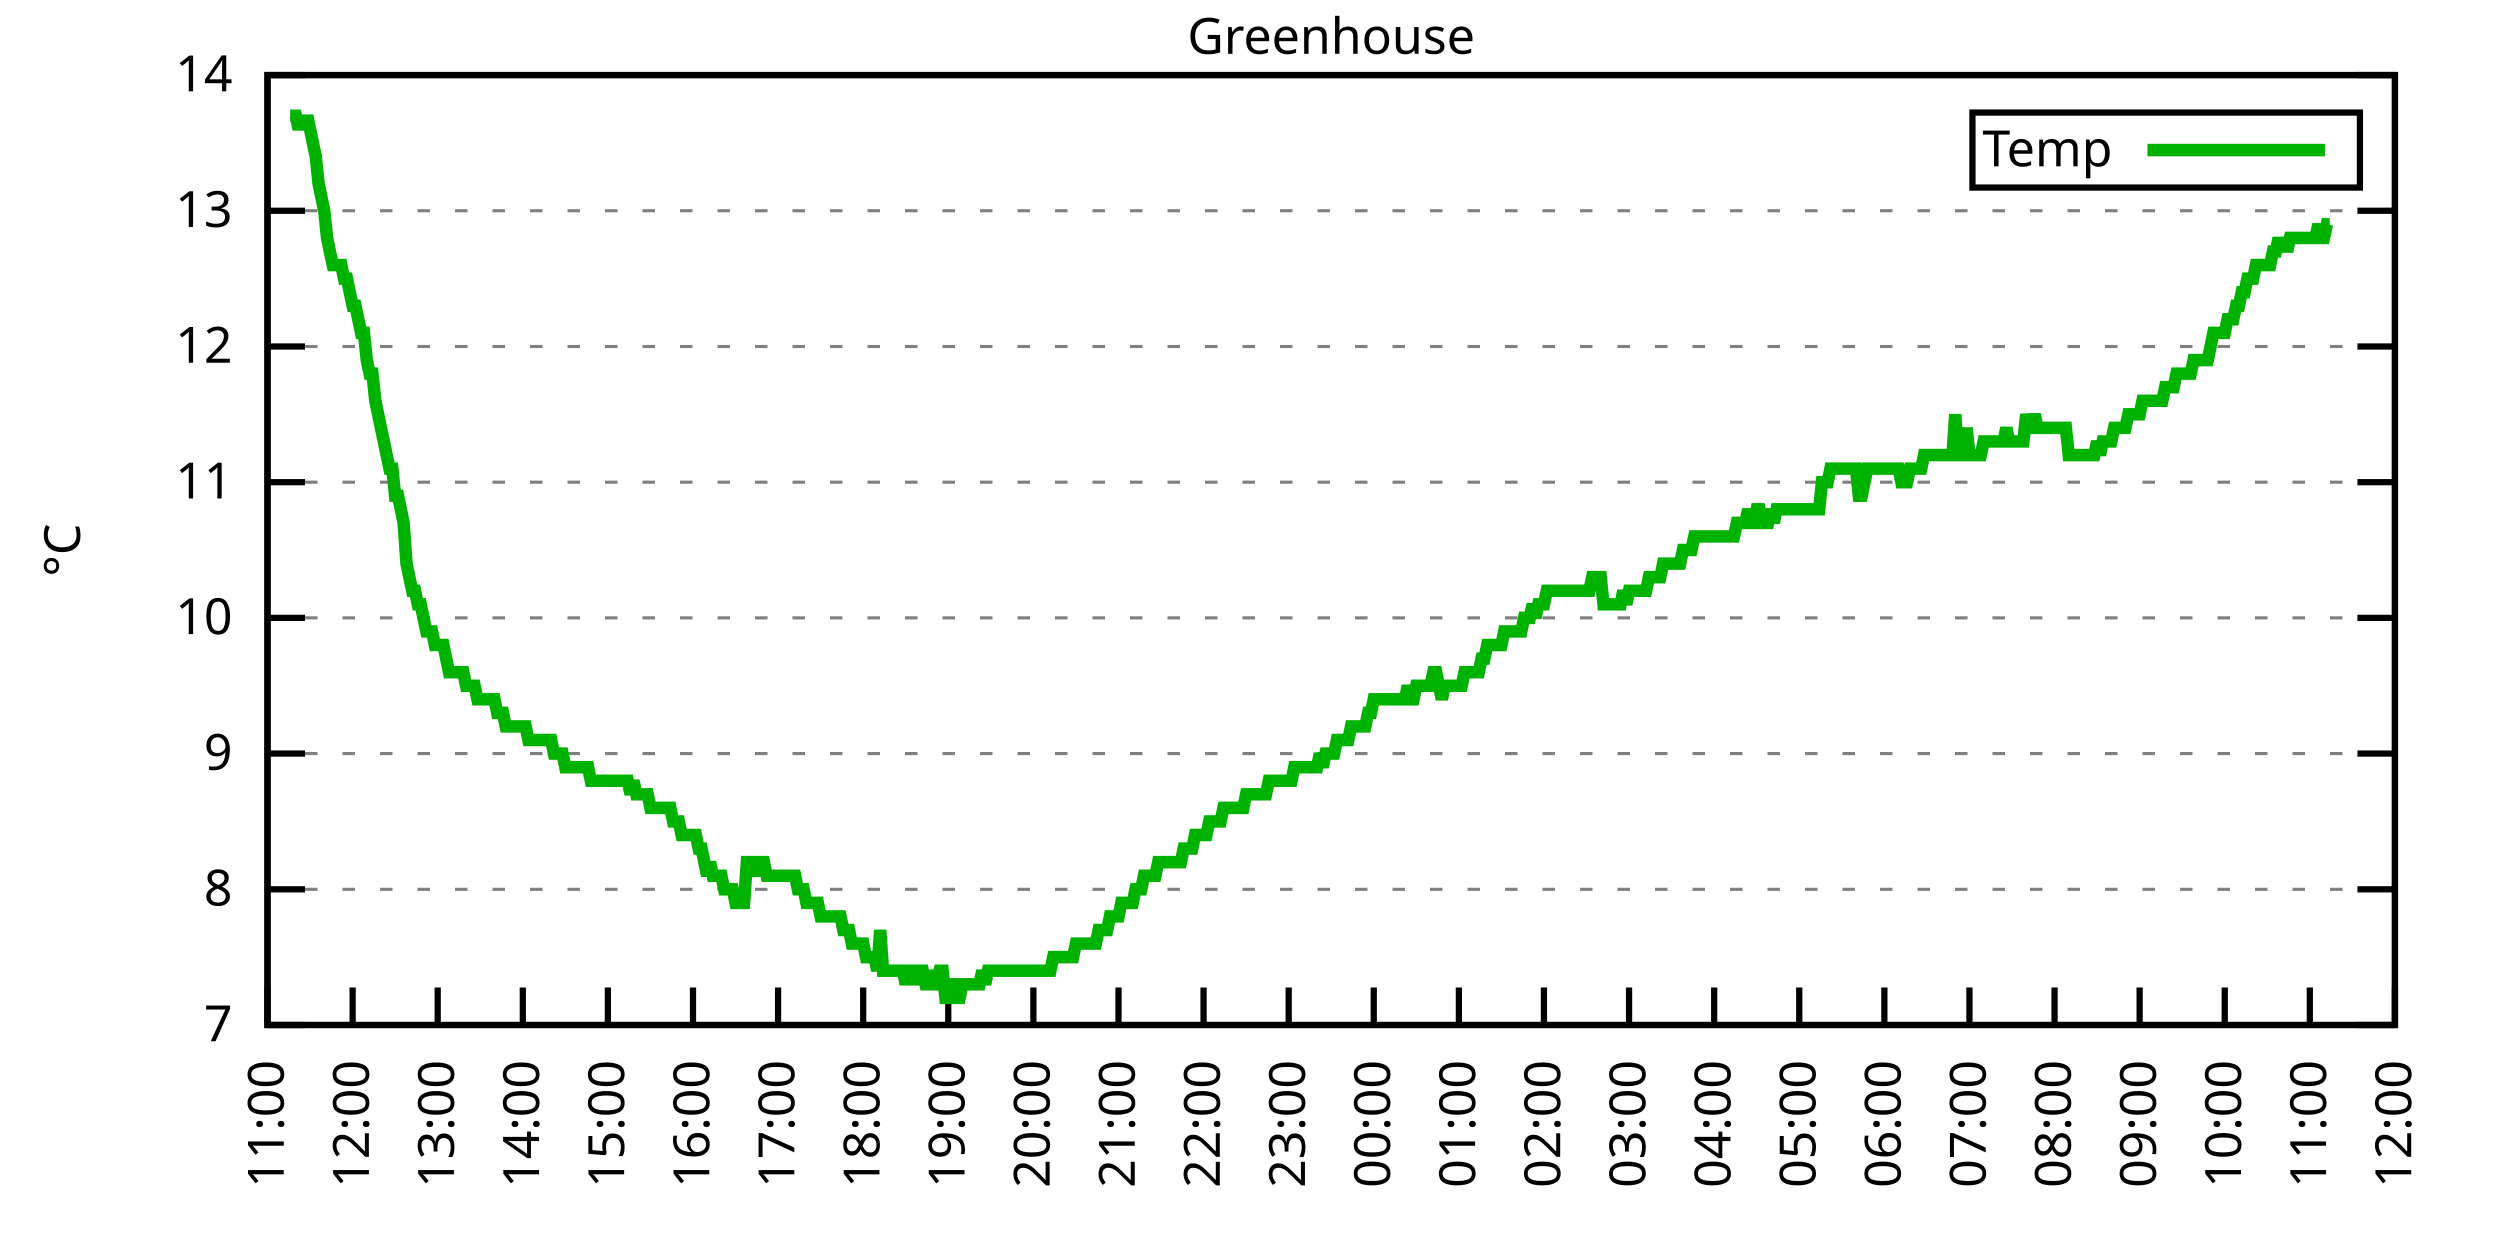
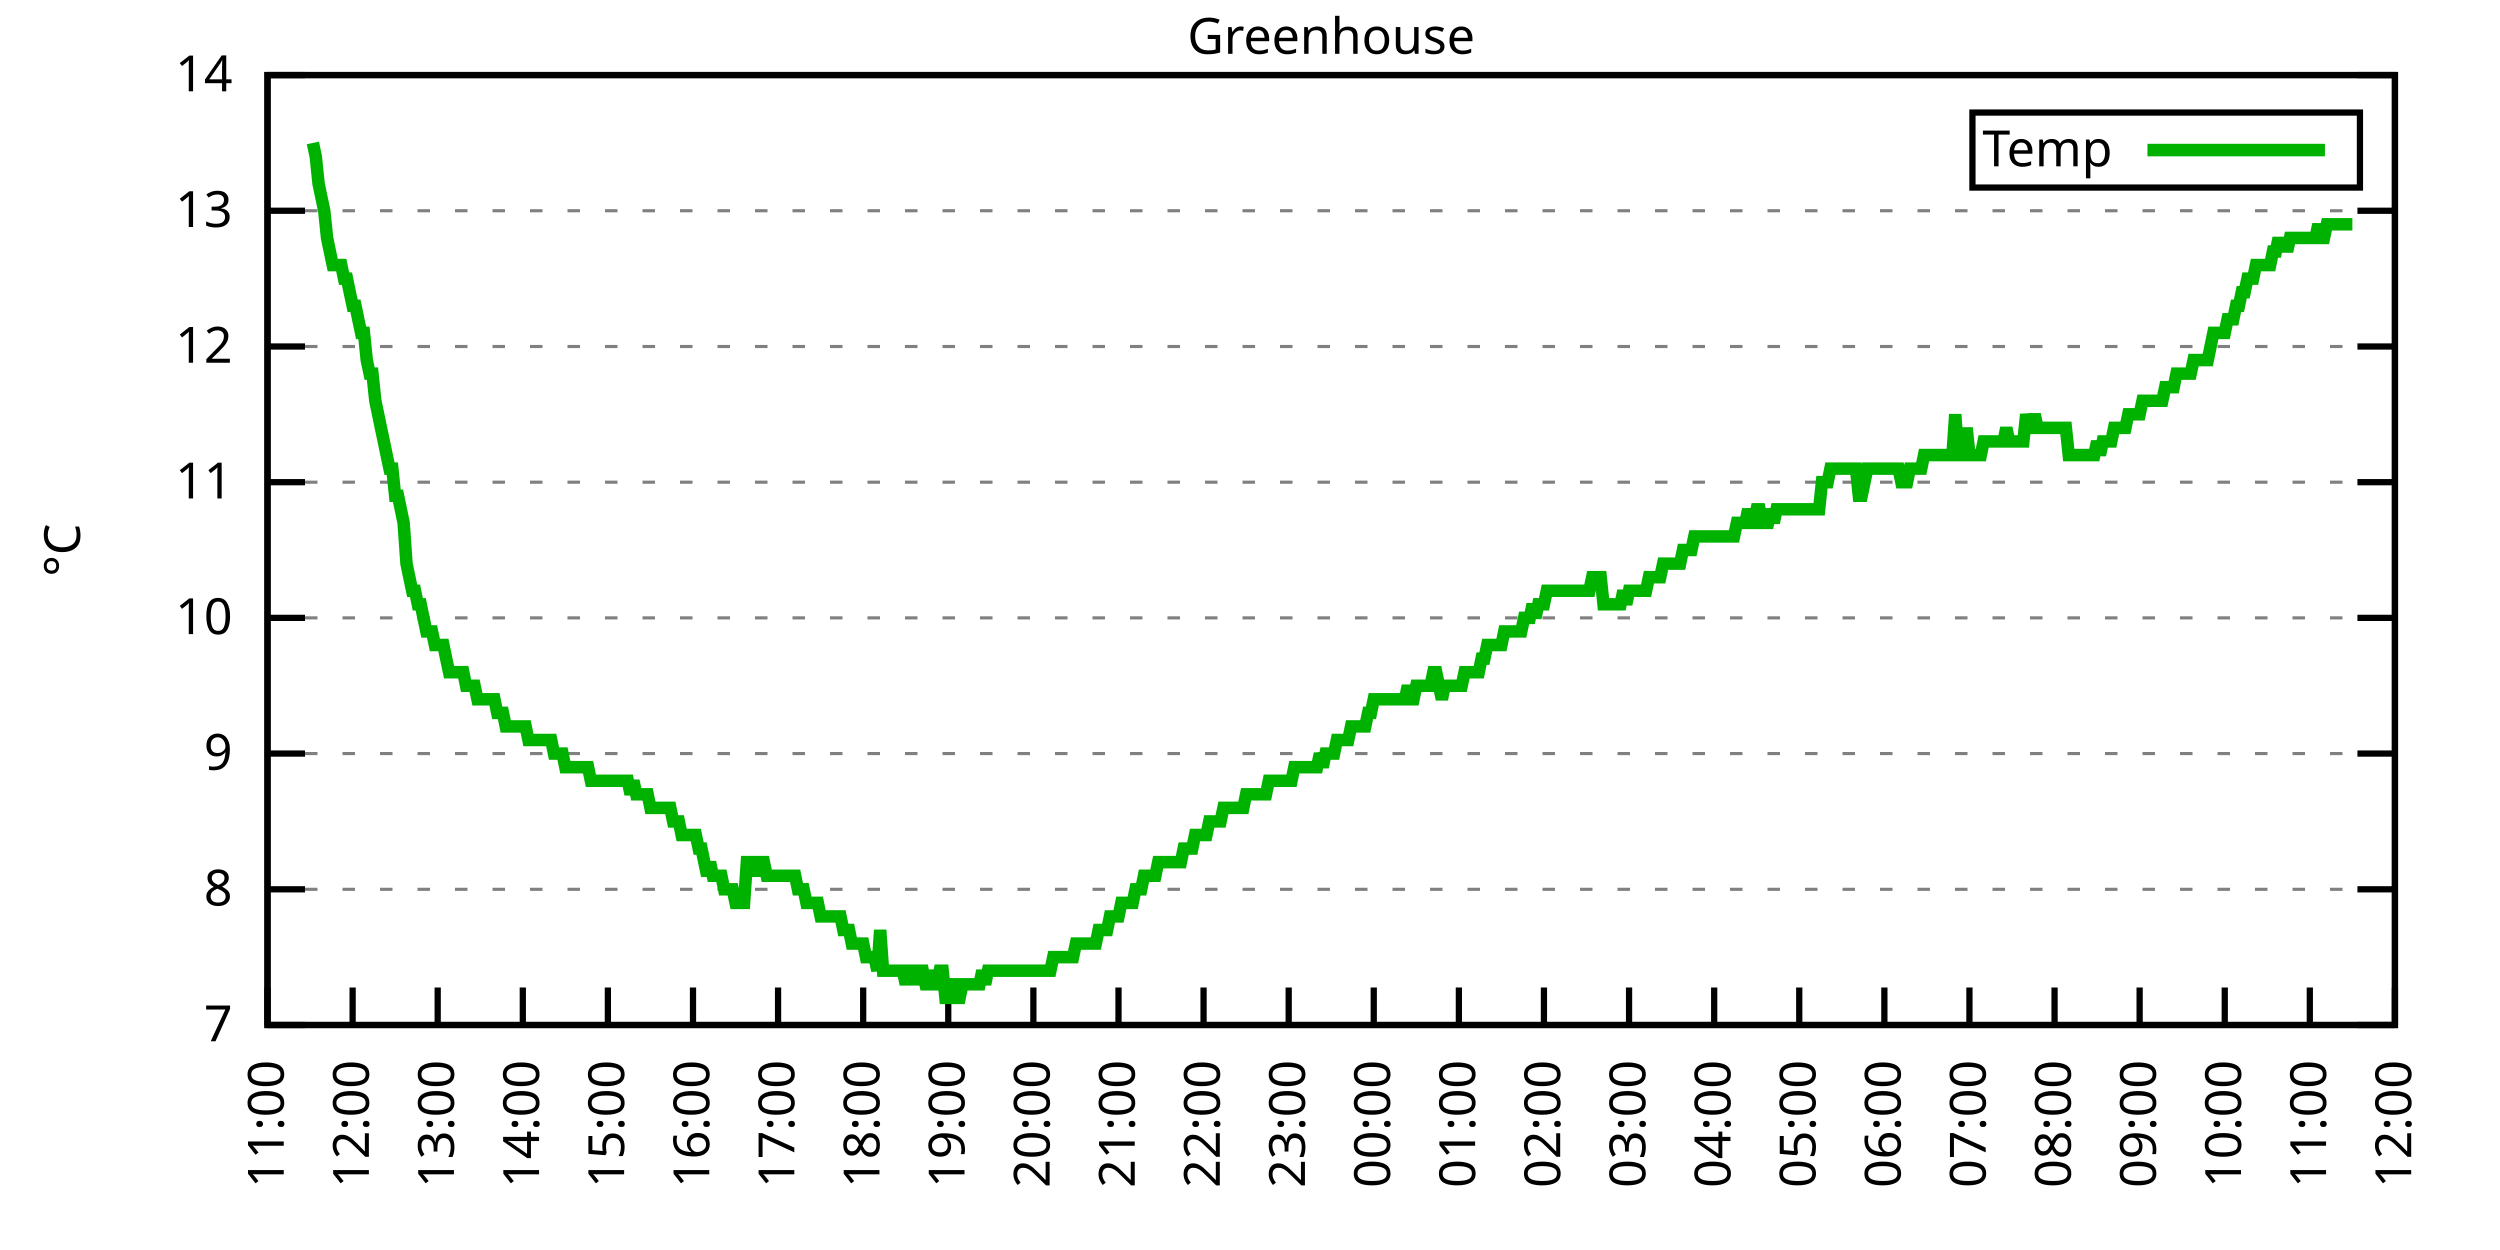
<svg xmlns="http://www.w3.org/2000/svg" xmlns:xlink="http://www.w3.org/1999/xlink" width="400" height="200" viewBox="0 0 400 200">
  <g id="gnuplot_canvas">
    <rect x="0" y="0" width="400" height="200" fill="none" />
    <defs>
      <circle id="gpDot" r="0.5" stroke-width="0.5" stroke="currentColor" />
      <path id="gpPt0" stroke-width="0.333" stroke="currentColor" d="M-1,0 h2 M0,-1 v2" />
      <path id="gpPt1" stroke-width="0.333" stroke="currentColor" d="M-1,-1 L1,1 M1,-1 L-1,1" />
      <path id="gpPt2" stroke-width="0.333" stroke="currentColor" d="M-1,0 L1,0 M0,-1 L0,1 M-1,-1 L1,1 M-1,1 L1,-1" />
      <rect id="gpPt3" stroke-width="0.333" stroke="currentColor" x="-1" y="-1" width="2" height="2" />
      <rect id="gpPt4" stroke-width="0.333" stroke="currentColor" fill="currentColor" x="-1" y="-1" width="2" height="2" />
      <circle id="gpPt5" stroke-width="0.333" stroke="currentColor" cx="0" cy="0" r="1" />
      <use xlink:href="#gpPt5" id="gpPt6" fill="currentColor" stroke="none" />
      <path id="gpPt7" stroke-width="0.333" stroke="currentColor" d="M0,-1.33 L-1.33,0.67 L1.33,0.67 z" />
      <use xlink:href="#gpPt7" id="gpPt8" fill="currentColor" stroke="none" />
      <use xlink:href="#gpPt7" id="gpPt9" stroke="currentColor" transform="rotate(180)" />
      <use xlink:href="#gpPt9" id="gpPt10" fill="currentColor" stroke="none" />
      <use xlink:href="#gpPt3" id="gpPt11" stroke="currentColor" transform="rotate(45)" />
      <use xlink:href="#gpPt11" id="gpPt12" fill="currentColor" stroke="none" />
      <path id="gpPt13" stroke-width="0.333" stroke="currentColor" d="M0,1.330 L1.265,0.411 L0.782,-1.067 L-0.782,-1.076 L-1.265,0.411 z" />
      <use xlink:href="#gpPt13" id="gpPt14" fill="currentColor" stroke="none" />
      <filter id="textbox" filterUnits="objectBoundingBox" x="0" y="0" height="1" width="1">
        <feFlood flood-color="white" flood-opacity="1" result="bgnd" />
        <feComposite in="SourceGraphic" in2="bgnd" operator="atop" />
      </filter>
      <filter id="greybox" filterUnits="objectBoundingBox" x="0" y="0" height="1" width="1">
        <feFlood flood-color="lightgrey" flood-opacity="1" result="grey" />
        <feComposite in="SourceGraphic" in2="grey" operator="atop" />
      </filter>
    </defs>
    <g fill="none" color="white" stroke="currentColor" stroke-width="1.00" stroke-linecap="butt" stroke-linejoin="miter">
</g>
    <g fill="none" color="black" stroke="currentColor" stroke-width="1.00" stroke-linecap="butt" stroke-linejoin="miter">
      <g stroke="none" shape-rendering="crispEdges">
        <polygon fill="rgb(255, 255, 255)" points="42.80,164.00 383.18,164.00 383.18,12.02 42.80,12.02 " />
      </g>
    </g>
    <g fill="none" color="black" stroke="currentColor" stroke-width="1.00" stroke-linecap="butt" stroke-linejoin="miter">
</g>
    <g fill="none" color="black" stroke="black" stroke-width="0.50" stroke-linecap="butt" stroke-linejoin="miter">
</g>
    <g fill="none" color="gray" stroke="currentColor" stroke-width="0.50" stroke-linecap="butt" stroke-linejoin="miter">
      <path stroke="gray" stroke-dasharray="2,4" class="gridline" d="M42.80,164.00 L383.19,164.00  " />
    </g>
    <g fill="none" color="gray" stroke="gray" stroke-width="1.00" stroke-linecap="butt" stroke-linejoin="miter">
</g>
    <g fill="none" color="black" stroke="currentColor" stroke-width="1.00" stroke-linecap="butt" stroke-linejoin="miter">
      <path stroke="black" d="M42.80,164.00 L48.80,164.00 M383.19,164.00 L377.19,164.00  " />
      <g transform="translate(37.20,166.60)" stroke="none" fill="black" font-family="Sans" font-size="8.00" text-anchor="end">
        <text>
          <tspan font-family="Sans"> 7</tspan>
        </text>
      </g>
    </g>
    <g fill="none" color="black" stroke="currentColor" stroke-width="1.00" stroke-linecap="butt" stroke-linejoin="miter">
</g>
    <g fill="none" color="black" stroke="black" stroke-width="0.50" stroke-linecap="butt" stroke-linejoin="miter">
</g>
    <g fill="none" color="gray" stroke="currentColor" stroke-width="0.50" stroke-linecap="butt" stroke-linejoin="miter">
      <path stroke="gray" stroke-dasharray="2,4" class="gridline" d="M42.80,142.29 L383.19,142.29  " />
    </g>
    <g fill="none" color="gray" stroke="gray" stroke-width="1.00" stroke-linecap="butt" stroke-linejoin="miter">
</g>
    <g fill="none" color="black" stroke="currentColor" stroke-width="1.00" stroke-linecap="butt" stroke-linejoin="miter">
      <path stroke="black" d="M42.80,142.29 L48.80,142.29 M383.19,142.29 L377.19,142.29  " />
      <g transform="translate(37.20,144.89)" stroke="none" fill="black" font-family="Sans" font-size="8.00" text-anchor="end">
        <text>
          <tspan font-family="Sans"> 8</tspan>
        </text>
      </g>
    </g>
    <g fill="none" color="black" stroke="currentColor" stroke-width="1.00" stroke-linecap="butt" stroke-linejoin="miter">
</g>
    <g fill="none" color="black" stroke="black" stroke-width="0.50" stroke-linecap="butt" stroke-linejoin="miter">
</g>
    <g fill="none" color="gray" stroke="currentColor" stroke-width="0.50" stroke-linecap="butt" stroke-linejoin="miter">
      <path stroke="gray" stroke-dasharray="2,4" class="gridline" d="M42.80,120.57 L383.19,120.57  " />
    </g>
    <g fill="none" color="gray" stroke="gray" stroke-width="1.00" stroke-linecap="butt" stroke-linejoin="miter">
</g>
    <g fill="none" color="black" stroke="currentColor" stroke-width="1.00" stroke-linecap="butt" stroke-linejoin="miter">
      <path stroke="black" d="M42.80,120.57 L48.80,120.57 M383.19,120.57 L377.19,120.57  " />
      <g transform="translate(37.20,123.17)" stroke="none" fill="black" font-family="Sans" font-size="8.00" text-anchor="end">
        <text>
          <tspan font-family="Sans"> 9</tspan>
        </text>
      </g>
    </g>
    <g fill="none" color="black" stroke="currentColor" stroke-width="1.00" stroke-linecap="butt" stroke-linejoin="miter">
</g>
    <g fill="none" color="black" stroke="black" stroke-width="0.50" stroke-linecap="butt" stroke-linejoin="miter">
</g>
    <g fill="none" color="gray" stroke="currentColor" stroke-width="0.50" stroke-linecap="butt" stroke-linejoin="miter">
      <path stroke="gray" stroke-dasharray="2,4" class="gridline" d="M42.80,98.86 L383.19,98.86  " />
    </g>
    <g fill="none" color="gray" stroke="gray" stroke-width="1.00" stroke-linecap="butt" stroke-linejoin="miter">
</g>
    <g fill="none" color="black" stroke="currentColor" stroke-width="1.00" stroke-linecap="butt" stroke-linejoin="miter">
      <path stroke="black" d="M42.80,98.86 L48.80,98.86 M383.19,98.86 L377.19,98.86  " />
      <g transform="translate(37.20,101.46)" stroke="none" fill="black" font-family="Sans" font-size="8.00" text-anchor="end">
        <text>
          <tspan font-family="Sans"> 10</tspan>
        </text>
      </g>
    </g>
    <g fill="none" color="black" stroke="currentColor" stroke-width="1.00" stroke-linecap="butt" stroke-linejoin="miter">
</g>
    <g fill="none" color="black" stroke="black" stroke-width="0.50" stroke-linecap="butt" stroke-linejoin="miter">
</g>
    <g fill="none" color="gray" stroke="currentColor" stroke-width="0.50" stroke-linecap="butt" stroke-linejoin="miter">
      <path stroke="gray" stroke-dasharray="2,4" class="gridline" d="M42.80,77.15 L383.19,77.15  " />
    </g>
    <g fill="none" color="gray" stroke="gray" stroke-width="1.00" stroke-linecap="butt" stroke-linejoin="miter">
</g>
    <g fill="none" color="black" stroke="currentColor" stroke-width="1.00" stroke-linecap="butt" stroke-linejoin="miter">
      <path stroke="black" d="M42.80,77.15 L48.80,77.15 M383.19,77.15 L377.19,77.15  " />
      <g transform="translate(37.20,79.75)" stroke="none" fill="black" font-family="Sans" font-size="8.00" text-anchor="end">
        <text>
          <tspan font-family="Sans"> 11</tspan>
        </text>
      </g>
    </g>
    <g fill="none" color="black" stroke="currentColor" stroke-width="1.00" stroke-linecap="butt" stroke-linejoin="miter">
</g>
    <g fill="none" color="black" stroke="black" stroke-width="0.50" stroke-linecap="butt" stroke-linejoin="miter">
</g>
    <g fill="none" color="gray" stroke="currentColor" stroke-width="0.50" stroke-linecap="butt" stroke-linejoin="miter">
      <path stroke="gray" stroke-dasharray="2,4" class="gridline" d="M42.80,55.44 L383.19,55.44  " />
    </g>
    <g fill="none" color="gray" stroke="gray" stroke-width="1.00" stroke-linecap="butt" stroke-linejoin="miter">
</g>
    <g fill="none" color="black" stroke="currentColor" stroke-width="1.00" stroke-linecap="butt" stroke-linejoin="miter">
      <path stroke="black" d="M42.80,55.44 L48.80,55.44 M383.19,55.44 L377.19,55.44  " />
      <g transform="translate(37.20,58.04)" stroke="none" fill="black" font-family="Sans" font-size="8.00" text-anchor="end">
        <text>
          <tspan font-family="Sans"> 12</tspan>
        </text>
      </g>
    </g>
    <g fill="none" color="black" stroke="currentColor" stroke-width="1.00" stroke-linecap="butt" stroke-linejoin="miter">
</g>
    <g fill="none" color="black" stroke="black" stroke-width="0.50" stroke-linecap="butt" stroke-linejoin="miter">
</g>
    <g fill="none" color="gray" stroke="currentColor" stroke-width="0.50" stroke-linecap="butt" stroke-linejoin="miter">
      <path stroke="gray" stroke-dasharray="2,4" class="gridline" d="M42.80,33.72 L383.19,33.72  " />
    </g>
    <g fill="none" color="gray" stroke="gray" stroke-width="1.00" stroke-linecap="butt" stroke-linejoin="miter">
</g>
    <g fill="none" color="black" stroke="currentColor" stroke-width="1.00" stroke-linecap="butt" stroke-linejoin="miter">
      <path stroke="black" d="M42.80,33.72 L48.80,33.72 M383.19,33.72 L377.19,33.72  " />
      <g transform="translate(37.20,36.32)" stroke="none" fill="black" font-family="Sans" font-size="8.00" text-anchor="end">
        <text>
          <tspan font-family="Sans"> 13</tspan>
        </text>
      </g>
    </g>
    <g fill="none" color="black" stroke="currentColor" stroke-width="1.00" stroke-linecap="butt" stroke-linejoin="miter">
</g>
    <g fill="none" color="black" stroke="black" stroke-width="0.50" stroke-linecap="butt" stroke-linejoin="miter">
</g>
    <g fill="none" color="gray" stroke="currentColor" stroke-width="0.50" stroke-linecap="butt" stroke-linejoin="miter">
      <path stroke="gray" stroke-dasharray="2,4" class="gridline" d="M42.80,12.01 L383.19,12.01  " />
    </g>
    <g fill="none" color="gray" stroke="gray" stroke-width="1.00" stroke-linecap="butt" stroke-linejoin="miter">
</g>
    <g fill="none" color="black" stroke="currentColor" stroke-width="1.00" stroke-linecap="butt" stroke-linejoin="miter">
      <path stroke="black" d="M42.80,12.01 L48.80,12.01 M383.19,12.01 L377.19,12.01  " />
      <g transform="translate(37.20,14.61)" stroke="none" fill="black" font-family="Sans" font-size="8.00" text-anchor="end">
        <text>
          <tspan font-family="Sans"> 14</tspan>
        </text>
      </g>
    </g>
    <g fill="none" color="black" stroke="currentColor" stroke-width="1.00" stroke-linecap="butt" stroke-linejoin="miter">
      <path stroke="black" d="M42.80,164.00 L42.80,158.00  " />
      <g transform="translate(45.40,169.60) rotate(270.00)" stroke="none" fill="black" font-family="Sans" font-size="8.00" text-anchor="end">
        <text>
          <tspan font-family="Sans">11:00</tspan>
        </text>
      </g>
    </g>
    <g fill="none" color="black" stroke="currentColor" stroke-width="1.00" stroke-linecap="butt" stroke-linejoin="miter">
      <path stroke="black" d="M56.42,164.00 L56.42,158.00  " />
      <g transform="translate(59.02,169.60) rotate(270.00)" stroke="none" fill="black" font-family="Sans" font-size="8.00" text-anchor="end">
        <text>
          <tspan font-family="Sans">12:00</tspan>
        </text>
      </g>
    </g>
    <g fill="none" color="black" stroke="currentColor" stroke-width="1.00" stroke-linecap="butt" stroke-linejoin="miter">
      <path stroke="black" d="M70.03,164.00 L70.03,158.00  " />
      <g transform="translate(72.63,169.60) rotate(270.00)" stroke="none" fill="black" font-family="Sans" font-size="8.00" text-anchor="end">
        <text>
          <tspan font-family="Sans">13:00</tspan>
        </text>
      </g>
    </g>
    <g fill="none" color="black" stroke="currentColor" stroke-width="1.00" stroke-linecap="butt" stroke-linejoin="miter">
      <path stroke="black" d="M83.65,164.00 L83.65,158.00  " />
      <g transform="translate(86.25,169.60) rotate(270.00)" stroke="none" fill="black" font-family="Sans" font-size="8.00" text-anchor="end">
        <text>
          <tspan font-family="Sans">14:00</tspan>
        </text>
      </g>
    </g>
    <g fill="none" color="black" stroke="currentColor" stroke-width="1.00" stroke-linecap="butt" stroke-linejoin="miter">
      <path stroke="black" d="M97.26,164.00 L97.26,158.00  " />
      <g transform="translate(99.86,169.60) rotate(270.00)" stroke="none" fill="black" font-family="Sans" font-size="8.00" text-anchor="end">
        <text>
          <tspan font-family="Sans">15:00</tspan>
        </text>
      </g>
    </g>
    <g fill="none" color="black" stroke="currentColor" stroke-width="1.00" stroke-linecap="butt" stroke-linejoin="miter">
      <path stroke="black" d="M110.88,164.00 L110.88,158.00  " />
      <g transform="translate(113.48,169.60) rotate(270.00)" stroke="none" fill="black" font-family="Sans" font-size="8.00" text-anchor="end">
        <text>
          <tspan font-family="Sans">16:00</tspan>
        </text>
      </g>
    </g>
    <g fill="none" color="black" stroke="currentColor" stroke-width="1.00" stroke-linecap="butt" stroke-linejoin="miter">
      <path stroke="black" d="M124.49,164.00 L124.49,158.00  " />
      <g transform="translate(127.09,169.60) rotate(270.00)" stroke="none" fill="black" font-family="Sans" font-size="8.00" text-anchor="end">
        <text>
          <tspan font-family="Sans">17:00</tspan>
        </text>
      </g>
    </g>
    <g fill="none" color="black" stroke="currentColor" stroke-width="1.00" stroke-linecap="butt" stroke-linejoin="miter">
      <path stroke="black" d="M138.11,164.00 L138.11,158.00  " />
      <g transform="translate(140.71,169.60) rotate(270.00)" stroke="none" fill="black" font-family="Sans" font-size="8.00" text-anchor="end">
        <text>
          <tspan font-family="Sans">18:00</tspan>
        </text>
      </g>
    </g>
    <g fill="none" color="black" stroke="currentColor" stroke-width="1.00" stroke-linecap="butt" stroke-linejoin="miter">
      <path stroke="black" d="M151.72,164.00 L151.72,158.00  " />
      <g transform="translate(154.32,169.60) rotate(270.00)" stroke="none" fill="black" font-family="Sans" font-size="8.00" text-anchor="end">
        <text>
          <tspan font-family="Sans">19:00</tspan>
        </text>
      </g>
    </g>
    <g fill="none" color="black" stroke="currentColor" stroke-width="1.00" stroke-linecap="butt" stroke-linejoin="miter">
      <path stroke="black" d="M165.34,164.00 L165.34,158.00  " />
      <g transform="translate(167.94,169.60) rotate(270.00)" stroke="none" fill="black" font-family="Sans" font-size="8.00" text-anchor="end">
        <text>
          <tspan font-family="Sans">20:00</tspan>
        </text>
      </g>
    </g>
    <g fill="none" color="black" stroke="currentColor" stroke-width="1.00" stroke-linecap="butt" stroke-linejoin="miter">
      <path stroke="black" d="M178.96,164.00 L178.96,158.00  " />
      <g transform="translate(181.56,169.60) rotate(270.00)" stroke="none" fill="black" font-family="Sans" font-size="8.00" text-anchor="end">
        <text>
          <tspan font-family="Sans">21:00</tspan>
        </text>
      </g>
    </g>
    <g fill="none" color="black" stroke="currentColor" stroke-width="1.00" stroke-linecap="butt" stroke-linejoin="miter">
      <path stroke="black" d="M192.57,164.00 L192.57,158.00  " />
      <g transform="translate(195.17,169.60) rotate(270.00)" stroke="none" fill="black" font-family="Sans" font-size="8.00" text-anchor="end">
        <text>
          <tspan font-family="Sans">22:00</tspan>
        </text>
      </g>
    </g>
    <g fill="none" color="black" stroke="currentColor" stroke-width="1.00" stroke-linecap="butt" stroke-linejoin="miter">
      <path stroke="black" d="M206.19,164.00 L206.19,158.00  " />
      <g transform="translate(208.79,169.60) rotate(270.00)" stroke="none" fill="black" font-family="Sans" font-size="8.00" text-anchor="end">
        <text>
          <tspan font-family="Sans">23:00</tspan>
        </text>
      </g>
    </g>
    <g fill="none" color="black" stroke="currentColor" stroke-width="1.00" stroke-linecap="butt" stroke-linejoin="miter">
      <path stroke="black" d="M219.80,164.00 L219.80,158.00  " />
      <g transform="translate(222.40,169.60) rotate(270.00)" stroke="none" fill="black" font-family="Sans" font-size="8.00" text-anchor="end">
        <text>
          <tspan font-family="Sans">00:00</tspan>
        </text>
      </g>
    </g>
    <g fill="none" color="black" stroke="currentColor" stroke-width="1.00" stroke-linecap="butt" stroke-linejoin="miter">
      <path stroke="black" d="M233.42,164.00 L233.42,158.00  " />
      <g transform="translate(236.02,169.60) rotate(270.00)" stroke="none" fill="black" font-family="Sans" font-size="8.00" text-anchor="end">
        <text>
          <tspan font-family="Sans">01:00</tspan>
        </text>
      </g>
    </g>
    <g fill="none" color="black" stroke="currentColor" stroke-width="1.00" stroke-linecap="butt" stroke-linejoin="miter">
      <path stroke="black" d="M247.03,164.00 L247.03,158.00  " />
      <g transform="translate(249.63,169.60) rotate(270.00)" stroke="none" fill="black" font-family="Sans" font-size="8.00" text-anchor="end">
        <text>
          <tspan font-family="Sans">02:00</tspan>
        </text>
      </g>
    </g>
    <g fill="none" color="black" stroke="currentColor" stroke-width="1.00" stroke-linecap="butt" stroke-linejoin="miter">
      <path stroke="black" d="M260.65,164.00 L260.65,158.00  " />
      <g transform="translate(263.25,169.60) rotate(270.00)" stroke="none" fill="black" font-family="Sans" font-size="8.00" text-anchor="end">
        <text>
          <tspan font-family="Sans">03:00</tspan>
        </text>
      </g>
    </g>
    <g fill="none" color="black" stroke="currentColor" stroke-width="1.00" stroke-linecap="butt" stroke-linejoin="miter">
      <path stroke="black" d="M274.27,164.00 L274.27,158.00  " />
      <g transform="translate(276.87,169.60) rotate(270.00)" stroke="none" fill="black" font-family="Sans" font-size="8.00" text-anchor="end">
        <text>
          <tspan font-family="Sans">04:00</tspan>
        </text>
      </g>
    </g>
    <g fill="none" color="black" stroke="currentColor" stroke-width="1.00" stroke-linecap="butt" stroke-linejoin="miter">
      <path stroke="black" d="M287.88,164.00 L287.88,158.00  " />
      <g transform="translate(290.48,169.60) rotate(270.00)" stroke="none" fill="black" font-family="Sans" font-size="8.00" text-anchor="end">
        <text>
          <tspan font-family="Sans">05:00</tspan>
        </text>
      </g>
    </g>
    <g fill="none" color="black" stroke="currentColor" stroke-width="1.00" stroke-linecap="butt" stroke-linejoin="miter">
      <path stroke="black" d="M301.50,164.00 L301.50,158.00  " />
      <g transform="translate(304.10,169.60) rotate(270.00)" stroke="none" fill="black" font-family="Sans" font-size="8.00" text-anchor="end">
        <text>
          <tspan font-family="Sans">06:00</tspan>
        </text>
      </g>
    </g>
    <g fill="none" color="black" stroke="currentColor" stroke-width="1.00" stroke-linecap="butt" stroke-linejoin="miter">
      <path stroke="black" d="M315.11,164.00 L315.11,158.00  " />
      <g transform="translate(317.71,169.60) rotate(270.00)" stroke="none" fill="black" font-family="Sans" font-size="8.00" text-anchor="end">
        <text>
          <tspan font-family="Sans">07:00</tspan>
        </text>
      </g>
    </g>
    <g fill="none" color="black" stroke="currentColor" stroke-width="1.00" stroke-linecap="butt" stroke-linejoin="miter">
      <path stroke="black" d="M328.73,164.00 L328.73,158.00  " />
      <g transform="translate(331.33,169.60) rotate(270.00)" stroke="none" fill="black" font-family="Sans" font-size="8.00" text-anchor="end">
        <text>
          <tspan font-family="Sans">08:00</tspan>
        </text>
      </g>
    </g>
    <g fill="none" color="black" stroke="currentColor" stroke-width="1.00" stroke-linecap="butt" stroke-linejoin="miter">
      <path stroke="black" d="M342.34,164.00 L342.34,158.00  " />
      <g transform="translate(344.94,169.60) rotate(270.00)" stroke="none" fill="black" font-family="Sans" font-size="8.00" text-anchor="end">
        <text>
          <tspan font-family="Sans">09:00</tspan>
        </text>
      </g>
    </g>
    <g fill="none" color="black" stroke="currentColor" stroke-width="1.00" stroke-linecap="butt" stroke-linejoin="miter">
      <path stroke="black" d="M355.96,164.00 L355.96,158.00  " />
      <g transform="translate(358.56,169.60) rotate(270.00)" stroke="none" fill="black" font-family="Sans" font-size="8.00" text-anchor="end">
        <text>
          <tspan font-family="Sans">10:00</tspan>
        </text>
      </g>
    </g>
    <g fill="none" color="black" stroke="currentColor" stroke-width="1.00" stroke-linecap="butt" stroke-linejoin="miter">
      <path stroke="black" d="M369.57,164.00 L369.57,158.00  " />
      <g transform="translate(372.17,169.60) rotate(270.00)" stroke="none" fill="black" font-family="Sans" font-size="8.00" text-anchor="end">
        <text>
          <tspan font-family="Sans">11:00</tspan>
        </text>
      </g>
    </g>
    <g fill="none" color="black" stroke="currentColor" stroke-width="1.00" stroke-linecap="butt" stroke-linejoin="miter">
      <path stroke="black" d="M383.19,164.00 L383.19,158.00  " />
      <g transform="translate(385.79,169.60) rotate(270.00)" stroke="none" fill="black" font-family="Sans" font-size="8.00" text-anchor="end">
        <text>
          <tspan font-family="Sans">12:00</tspan>
        </text>
      </g>
    </g>
    <g fill="none" color="black" stroke="currentColor" stroke-width="1.00" stroke-linecap="butt" stroke-linejoin="miter">
</g>
    <g fill="none" color="black" stroke="currentColor" stroke-width="1.00" stroke-linecap="butt" stroke-linejoin="miter">
      <path stroke="black" d="M42.80,12.01 L42.80,164.00 L383.19,164.00 L383.19,12.01 L42.80,12.01 Z  " />
    </g>
    <g fill="none" color="black" stroke="currentColor" stroke-width="1.00" stroke-linecap="butt" stroke-linejoin="miter">
</g>
    <g fill="none" color="black" stroke="currentColor" stroke-width="1.00" stroke-linecap="butt" stroke-linejoin="miter">
      <path stroke="black" d="M315.59,30.01 L315.59,18.01 L377.59,18.01 L377.59,30.01 L315.59,30.01 Z  " />
    </g>
    <g id="Greenhouse_plot_1">
      <g fill="none" color="white" stroke="black" stroke-width="2.00" stroke-linecap="butt" stroke-linejoin="miter">
</g>
      <g fill="none" color="black" stroke="currentColor" stroke-width="2.00" stroke-linecap="butt" stroke-linejoin="miter">
        <g transform="translate(337.99,26.61)" stroke="none" fill="black" font-family="Sans" font-size="8.00" text-anchor="end">
          <text>
            <tspan font-family="Sans">Temp</tspan>
          </text>
        </g>
      </g>
      <g fill="none" color="black" stroke="currentColor" stroke-width="2.00" stroke-linecap="butt" stroke-linejoin="miter">
-         <path stroke="rgb(  0, 178,   0)" d="M343.59,24.01 L371.99,24.01 M46.43,18.52 L46.88,18.52 L47.34,18.52 L47.79,20.70 L48.25,18.52 L48.70,20.70   L49.15,18.52 L49.61,20.70 L50.06,22.87 L50.52,25.04 L50.97,29.38 L51.42,31.55 L51.88,33.72 L52.33,38.07   L52.78,40.24 L53.24,42.41 L53.69,42.41 L54.15,42.41 L54.60,42.41 L55.05,44.58 L55.51,44.58 L55.96,46.75   L56.42,48.92 L56.87,48.92 L57.32,51.09 L57.78,53.26 L58.23,53.26 L58.68,57.61 L59.14,59.78 L59.59,59.78   L60.05,64.12 L60.50,66.29 L60.95,68.46 L61.41,70.63 L61.86,72.81 L62.32,74.98 L62.77,74.98 L63.22,79.32   L63.68,79.32 L64.13,81.49 L64.58,83.66 L65.04,90.18 L65.49,92.35 L65.95,94.52 L66.40,94.52 L66.85,96.69   L67.31,96.69 L67.76,98.86 L68.22,101.03 L68.67,101.03 L69.12,101.03 L69.58,103.20 L70.03,103.20 L70.49,103.20   L70.94,103.20 L71.39,105.38 L71.85,107.55 L72.30,107.55 L72.75,107.55 L73.21,107.55 L73.66,107.55 L74.12,107.55   L74.57,109.72 L75.02,109.72 L75.48,109.72 L75.93,109.72 L76.39,111.89 L76.84,111.89 L77.29,111.89 L77.75,111.89   L78.20,111.89 L78.65,111.89 L79.11,111.89 L79.56,114.06 L80.02,114.06 L80.47,114.06 L80.92,116.23 L81.38,116.23   L81.83,116.23 L82.29,116.23 L82.74,116.23 L83.19,116.23 L83.65,116.23 L84.10,116.23 L84.55,118.40 L85.01,118.40   L85.46,118.40 L85.92,118.40 L86.37,118.40 L86.82,118.40 L87.28,118.40 L87.73,118.40 L88.19,118.40 L88.64,120.57   L89.09,120.57 L89.55,120.57 L90.00,120.57 L90.45,122.75 L90.91,122.75 L91.36,122.75 L91.82,122.75 L92.27,122.75   L92.72,122.75 L93.18,122.75 L93.63,122.75 L94.09,122.75 L94.54,124.92 L94.99,124.92 L95.45,124.92 L95.90,124.92   L96.35,124.92 L96.81,124.92 L97.26,124.92 L97.72,124.92 L98.17,124.92 L98.62,124.92 L99.08,124.92 L99.53,124.92   L99.99,124.92 L100.44,124.92 L100.89,127.09 L101.35,124.92 L101.80,127.09 L102.25,127.09 L102.71,127.09 L103.16,127.09   L103.62,127.09 L104.07,129.26 L104.52,129.26 L104.98,129.26 L105.43,129.26 L105.89,129.26 L106.34,129.26 L106.79,129.26   L107.25,129.26 L107.70,131.43 L108.15,131.43 L108.61,131.43 L109.06,133.60 L109.52,133.60 L109.97,133.60 L110.42,133.60   L110.88,133.60 L111.33,133.60 L111.79,135.77 L112.24,135.77 L112.69,137.94 L113.15,140.12 L113.60,137.94 L114.05,140.12   L114.51,140.12 L114.96,140.12 L115.42,140.12 L115.87,142.29 L116.32,142.29 L116.78,142.29 L117.23,142.29 L117.69,144.46   L118.14,144.46 L118.59,144.46 L119.05,144.46 L119.50,137.94 L119.96,137.94 L120.41,137.94 L120.86,137.94 L121.32,140.12   L121.77,137.94 L122.22,137.94 L122.68,140.12 L123.13,140.12 L123.59,140.12 L124.04,140.12 L124.49,140.12 L124.95,140.12   L125.40,140.12 L125.86,140.12 L126.31,140.12 L126.76,140.12 L127.22,140.12 L127.67,142.29 L128.12,142.29 L128.58,142.29   L129.03,144.46 L129.49,144.46 L129.94,144.46 L130.39,144.46 L130.85,144.46 L131.30,146.63 L131.76,146.63 L132.21,146.63   L132.66,146.63 L133.12,146.63 L133.57,146.63 L134.02,146.63 L134.48,146.63 L134.93,148.80 L135.39,148.80 L135.84,148.80   L136.29,150.97 L136.75,150.97 L137.20,150.97 L137.66,150.97 L138.11,150.97 L138.56,153.14 L139.02,153.14 L139.47,153.14   L139.92,153.14 L140.38,155.31 L140.83,148.80 L141.29,155.31 L141.74,155.31 L142.19,155.31 L142.65,155.31 L143.10,155.31   L143.56,155.31 L144.01,155.31 L144.46,155.31 L144.92,157.49 L145.37,155.31 L145.82,155.31 L146.28,155.31 L146.73,157.49   L147.19,155.31 L147.64,155.31 L148.09,157.49 L148.55,157.49 L149.00,155.31 L149.46,157.49 L149.91,157.49 L150.36,155.31   L150.82,155.31 L151.27,159.66 L151.72,159.66 L152.18,157.49 L152.63,157.49 L153.09,159.66 L153.54,159.66 L153.99,157.49   L154.45,157.49 L154.90,157.49 L155.36,157.49 L155.81,157.49 L156.26,157.49 L156.72,157.49 L157.17,155.31 L157.62,157.49   L158.08,155.31 L158.53,155.31 L158.99,155.31 L159.44,155.31 L159.89,155.31 L160.35,155.31 L160.80,155.31 L161.26,155.31   L161.71,155.31 L162.16,155.31 L162.62,155.31 L163.07,155.31 L163.52,155.31 L163.98,155.31 L164.43,155.31 L164.89,155.31   L165.34,155.31 L165.79,155.31 L166.25,155.31 L166.70,155.31 L167.16,155.31 L167.61,155.31 L168.06,155.31 L168.52,153.14   L168.97,153.14 L169.43,153.14 L169.88,153.14 L170.33,153.14 L170.79,153.14 L171.24,153.14 L171.69,153.14 L172.15,150.97   L172.60,150.97 L173.06,150.97 L173.51,150.97 L173.96,150.97 L174.42,150.97 L174.87,150.97 L175.33,150.97 L175.78,148.80   L176.23,148.80 L176.69,148.80 L177.14,148.80 L177.59,146.63 L178.05,146.63 L178.50,146.63 L178.96,146.63 L179.41,144.46   L179.86,144.46 L180.32,144.46 L180.77,144.46 L181.23,144.46 L181.68,142.29 L182.13,142.29 L182.59,142.29 L183.04,140.12   L183.49,140.12 L183.95,140.12 L184.40,140.12 L184.86,140.12 L185.31,137.94 L185.76,137.94 L186.22,137.94 L186.67,137.94   L187.13,137.94 L187.58,137.94 L188.03,137.94 L188.49,137.94 L188.94,137.94 L189.39,135.77 L189.85,135.77 L190.30,135.77   L190.76,135.77 L191.21,133.60 L191.66,133.60 L192.12,133.60 L192.57,133.60 L193.03,133.60 L193.48,131.43 L193.93,131.43   L194.39,131.43 L194.84,131.43 L195.29,131.43 L195.75,129.26 L196.20,129.26 L196.66,129.26 L197.11,129.26 L197.56,129.26   L198.02,129.26 L198.47,129.26 L198.93,129.26 L199.38,127.09 L199.83,127.09 L200.29,127.09 L200.74,127.09 L201.19,127.09   L201.65,127.09 L202.10,127.09 L202.56,127.09 L203.01,124.92 L203.46,124.92 L203.92,124.92 L204.37,124.92 L204.83,124.92   L205.28,124.92 L205.73,124.92 L206.19,124.92 L206.64,124.92 L207.09,122.75 L207.55,122.75 L208.00,122.75 L208.46,122.75   L208.91,122.75 L209.36,122.75 L209.82,122.75 L210.27,122.75 L210.73,122.75 L211.18,120.57 L211.63,122.75 L212.09,120.57   L212.54,120.57 L213.00,120.57 L213.45,120.57 L213.90,118.40 L214.36,118.40 L214.81,118.40 L215.26,118.40 L215.72,118.40   L216.17,116.23 L216.63,116.23 L217.08,116.23 L217.53,116.23 L217.99,116.23 L218.44,116.23 L218.90,114.06 L219.35,114.06   L219.80,111.89 L220.26,111.89 L220.71,111.89 L221.16,111.89 L221.62,111.89 L222.07,111.89 L222.53,111.89 L222.98,111.89   L223.43,111.89 L223.89,111.89 L224.34,111.89 L224.80,111.89 L225.25,109.72 L225.70,111.89 L226.16,111.89 L226.61,109.72   L227.06,109.72 L227.52,109.72 L227.97,109.72 L228.43,109.72 L228.88,109.72 L229.33,107.55 L229.79,107.55 L230.24,109.72   L230.70,111.89 L231.15,109.72 L231.60,109.72 L232.06,109.72 L232.51,109.72 L232.96,109.72 L233.42,109.72 L233.87,109.72   L234.33,107.55 L234.78,107.55 L235.23,107.55 L235.69,107.55 L236.14,107.55 L236.60,107.55 L237.05,105.38 L237.50,105.38   L237.96,103.20 L238.41,103.20 L238.86,103.20 L239.32,103.20 L239.77,103.20 L240.23,103.20 L240.68,101.03 L241.13,101.03   L241.59,101.03 L242.04,101.03 L242.50,101.03 L242.95,101.03 L243.40,101.03 L243.86,98.86 L244.31,98.86 L244.76,98.86   L245.22,96.69 L245.67,98.86 L246.13,96.69 L246.58,96.69 L247.03,96.69 L247.49,94.52 L247.94,94.52 L248.40,94.52   L248.85,94.52 L249.30,94.52 L249.76,94.52 L250.21,94.52 L250.66,94.52 L251.12,94.52 L251.57,94.52 L252.03,94.52   L252.48,94.52 L252.93,94.52 L253.39,94.52 L253.84,94.52 L254.30,94.52 L254.75,92.35 L255.20,92.35 L255.66,92.35   L256.11,92.35 L256.56,96.69 L257.02,96.69 L257.47,96.69 L257.93,96.69 L258.38,96.69 L258.83,96.69 L259.29,96.69   L259.74,94.52 L260.20,96.69 L260.65,94.52 L261.10,94.52 L261.56,94.52 L262.01,94.52 L262.47,94.52 L262.92,94.52   L263.37,94.52 L263.83,92.35 L264.28,92.35 L264.73,92.35 L265.19,92.35 L265.64,92.35 L266.10,90.18 L266.55,90.18   L267.00,90.18 L267.46,90.18 L267.91,90.18 L268.37,90.18 L268.82,90.18 L269.27,88.00 L269.73,88.00 L270.18,88.00   L270.63,88.00 L271.09,85.83 L271.54,85.83 L272.00,85.83 L272.45,85.83 L272.90,85.83 L273.36,85.83 L273.81,85.83   L274.27,85.83 L274.72,85.83 L275.17,85.83 L275.63,85.83 L276.08,85.83 L276.53,85.83 L276.99,85.83 L277.44,85.83   L277.90,83.66 L278.35,83.66 L278.80,83.66 L279.26,83.66 L279.71,81.49 L280.17,83.66 L280.62,83.66 L281.07,81.49   L281.53,81.49 L281.98,83.66 L282.43,83.66 L282.89,83.66 L283.34,81.49 L283.80,83.66 L284.25,81.49 L284.70,81.49   L285.16,81.49 L285.61,81.49 L286.07,81.49 L286.52,81.49 L286.97,81.49 L287.43,81.49 L287.88,81.49 L288.33,81.49   L288.79,81.49 L289.24,81.49 L289.70,81.49 L290.15,81.49 L290.60,81.49 L291.06,81.49 L291.51,77.15 L291.97,77.15   L292.42,77.15 L292.87,74.98 L293.33,74.98 L293.78,74.98 L294.23,74.98 L294.69,74.98 L295.14,74.98 L295.60,74.98   L296.05,74.98 L296.50,74.98 L296.96,74.98 L297.41,79.32 L297.87,79.32 L298.32,77.15 L298.77,74.98 L299.23,74.98   L299.68,74.98 L300.13,74.98 L300.59,74.98 L301.04,74.98 L301.50,74.98 L301.95,74.98 L302.40,74.98 L302.86,74.98   L303.31,74.98 L303.77,74.98 L304.22,77.15 L304.67,77.15 L305.13,77.15 L305.58,74.98 L306.03,74.98 L306.49,74.98   L306.94,74.98 L307.40,74.98 L307.85,72.81 L308.30,72.81 L308.76,72.81 L309.21,72.81 L309.67,72.81 L310.12,72.81   L310.57,72.81 L311.03,72.81 L311.48,72.81 L311.94,72.81 L312.39,72.81 L312.84,66.29 L313.30,72.81 L313.75,72.81   L314.20,72.81 L314.66,68.46 L315.11,72.81 L315.57,72.81 L316.02,72.81 L316.47,72.81 L316.93,72.81 L317.38,70.63   L317.84,70.63 L318.29,70.63 L318.74,70.63 L319.20,70.63 L319.65,70.63 L320.10,70.63 L320.56,70.63 L321.01,68.46   L321.47,70.63 L321.92,70.63 L322.37,70.63 L322.83,70.63 L323.28,70.63 L323.74,70.63 L324.19,66.29 L324.64,68.46   L325.10,68.46 L325.55,66.29 L326.00,68.46 L326.46,68.46 L326.91,68.46 L327.37,68.46 L327.82,68.46 L328.27,68.46   L328.73,68.46 L329.18,68.46 L329.64,68.46 L330.09,68.46 L330.54,68.46 L331.00,72.81 L331.45,72.81 L331.90,72.81   L332.36,72.81 L332.81,72.81 L333.27,72.81 L333.72,72.81 L334.17,72.81 L334.63,72.81 L335.08,72.81 L335.54,70.63   L335.99,72.81 L336.44,70.63 L336.90,70.63 L337.35,70.63 L337.80,70.63 L338.26,68.46 L338.71,68.46 L339.17,68.46   L339.62,68.46 L340.07,68.46 L340.53,66.29 L340.98,66.29 L341.44,66.29 L341.89,66.29 L342.34,66.29 L342.80,64.12   L343.25,64.12 L343.70,64.12 L344.16,64.12 L344.61,64.12 L345.07,64.12 L345.52,64.12 L345.97,64.12 L346.43,61.95   L346.88,61.95 L347.34,61.95 L347.79,61.95 L348.24,59.78 L348.70,59.78 L349.15,59.78 L349.60,59.78 L350.06,59.78   L350.51,59.78 L350.97,57.61 L351.42,57.61 L351.87,57.61 L352.33,57.61 L352.78,57.61 L353.24,57.61 L353.69,55.44   L354.14,53.26 L354.60,53.26 L355.05,53.26 L355.50,53.26 L355.96,53.26 L356.41,51.09 L356.87,51.09 L357.32,51.09   L357.77,48.92 L358.23,48.92 L358.68,46.75 L359.14,46.75 L359.59,44.58 L360.04,44.58 L360.50,44.58 L360.95,42.41   L361.41,42.41 L361.86,42.41 L362.31,42.41 L362.77,42.41 L363.22,42.41 L363.67,40.24 L364.13,40.24 L364.58,38.07   L365.04,40.24 L365.49,38.07 L365.94,40.24 L366.40,38.07 L366.85,38.07 L367.31,38.07 L367.76,38.07 L368.21,38.07   L368.67,38.07 L369.12,38.07 L369.57,38.07 L370.03,38.07 L370.48,38.07 L370.94,35.89 L371.39,38.07 L371.84,38.07   L372.30,35.89 L372.75,35.89  " />
+         <path stroke="rgb(  0, 178,   0)" d="M343.59,24.01 L371.99,24.01 M50.06,22.87 L50.52,25.04 L50.97,29.38 L51.42,31.55 L51.88,33.72 L52.33,38.07   L52.78,40.24 L53.24,42.41 L53.69,42.41 L54.15,42.41 L54.60,42.41 L55.05,44.58 L55.51,44.58 L55.96,46.75   L56.42,48.92 L56.87,48.92 L57.32,51.09 L57.78,53.26 L58.23,53.26 L58.68,57.61 L59.14,59.78 L59.59,59.78   L60.05,64.12 L60.50,66.29 L60.95,68.46 L61.41,70.63 L61.86,72.81 L62.32,74.98 L62.77,74.98 L63.22,79.32   L63.68,79.32 L64.13,81.49 L64.58,83.66 L65.04,90.18 L65.49,92.35 L65.95,94.52 L66.40,94.52 L66.85,96.69   L67.31,96.69 L67.76,98.86 L68.22,101.03 L68.67,101.03 L69.12,101.03 L69.58,103.20 L70.03,103.20 L70.49,103.20   L70.94,103.20 L71.39,105.38 L71.85,107.55 L72.30,107.55 L72.75,107.55 L73.21,107.55 L73.66,107.55 L74.12,107.55   L74.57,109.72 L75.02,109.72 L75.48,109.72 L75.93,109.72 L76.39,111.89 L76.84,111.89 L77.29,111.89 L77.75,111.89   L78.20,111.89 L78.65,111.89 L79.11,111.89 L79.56,114.06 L80.02,114.06 L80.47,114.06 L80.92,116.23 L81.38,116.23   L81.83,116.23 L82.29,116.23 L82.74,116.23 L83.19,116.23 L83.65,116.23 L84.10,116.23 L84.55,118.40 L85.01,118.40   L85.46,118.40 L85.92,118.40 L86.37,118.40 L86.82,118.40 L87.28,118.40 L87.73,118.40 L88.19,118.40 L88.64,120.57   L89.09,120.57 L89.55,120.57 L90.00,120.57 L90.45,122.75 L90.91,122.75 L91.36,122.75 L91.82,122.75 L92.27,122.75   L92.72,122.75 L93.18,122.75 L93.63,122.75 L94.09,122.75 L94.54,124.92 L94.99,124.92 L95.45,124.92 L95.90,124.92   L96.35,124.92 L96.81,124.92 L97.26,124.92 L97.72,124.92 L98.17,124.92 L98.62,124.92 L99.08,124.92 L99.53,124.92   L99.99,124.92 L100.44,124.92 L100.89,127.09 L101.35,124.92 L101.80,127.09 L102.25,127.09 L102.71,127.09 L103.16,127.09   L103.62,127.09 L104.07,129.26 L104.52,129.26 L104.98,129.26 L105.43,129.26 L105.89,129.26 L106.34,129.26 L106.79,129.26   L107.25,129.26 L107.70,131.43 L108.15,131.43 L108.61,131.43 L109.06,133.60 L109.52,133.60 L109.97,133.60 L110.42,133.60   L110.88,133.60 L111.33,133.60 L111.79,135.77 L112.24,135.77 L112.69,137.94 L113.15,140.12 L113.60,137.94 L114.05,140.12   L114.51,140.12 L114.96,140.12 L115.42,140.12 L115.87,142.29 L116.32,142.29 L116.78,142.29 L117.23,142.29 L117.69,144.46   L118.14,144.46 L118.59,144.46 L119.05,144.46 L119.50,137.94 L119.96,137.94 L120.41,137.94 L120.86,137.94 L121.32,140.12   L121.77,137.94 L122.22,137.94 L122.68,140.12 L123.13,140.12 L123.59,140.12 L124.04,140.12 L124.49,140.12 L124.95,140.12   L125.40,140.12 L125.86,140.12 L126.31,140.12 L126.76,140.12 L127.22,140.12 L127.67,142.29 L128.12,142.29 L128.58,142.29   L129.03,144.46 L129.49,144.46 L129.94,144.46 L130.39,144.46 L130.85,144.46 L131.30,146.63 L131.76,146.63 L132.21,146.63   L132.66,146.63 L133.12,146.63 L133.57,146.63 L134.02,146.63 L134.48,146.63 L134.93,148.80 L135.39,148.80 L135.84,148.80   L136.29,150.97 L136.75,150.97 L137.20,150.97 L137.66,150.97 L138.11,150.97 L138.56,153.14 L139.02,153.14 L139.47,153.14   L139.92,153.14 L140.38,155.31 L140.83,148.80 L141.29,155.31 L141.74,155.31 L142.19,155.31 L142.65,155.31 L143.10,155.31   L143.56,155.31 L144.01,155.31 L144.46,155.31 L144.92,157.49 L145.37,155.31 L145.82,155.31 L146.28,155.31 L146.73,157.49   L147.19,155.31 L147.64,155.31 L148.09,157.49 L148.55,157.49 L149.00,155.31 L149.46,157.49 L149.91,157.49 L150.36,155.31   L150.82,155.31 L151.27,159.66 L151.72,159.66 L152.18,157.49 L152.63,157.49 L153.09,159.66 L153.54,159.66 L153.99,157.49   L154.45,157.49 L154.90,157.49 L155.36,157.49 L155.81,157.49 L156.26,157.49 L156.72,157.49 L157.17,155.31 L157.62,157.49   L158.08,155.31 L158.53,155.31 L158.99,155.31 L159.44,155.31 L159.89,155.31 L160.35,155.31 L160.80,155.31 L161.26,155.31   L161.71,155.31 L162.16,155.31 L162.62,155.31 L163.07,155.31 L163.52,155.31 L163.98,155.31 L164.43,155.31 L164.89,155.31   L165.34,155.31 L165.79,155.31 L166.25,155.31 L166.70,155.31 L167.16,155.31 L167.61,155.31 L168.06,155.31 L168.52,153.14   L168.97,153.14 L169.43,153.14 L169.88,153.14 L170.33,153.14 L170.79,153.14 L171.24,153.14 L171.69,153.14 L172.15,150.97   L172.60,150.97 L173.06,150.97 L173.51,150.97 L173.96,150.97 L174.42,150.97 L174.87,150.97 L175.33,150.97 L175.78,148.80   L176.23,148.80 L176.69,148.80 L177.14,148.80 L177.59,146.63 L178.05,146.63 L178.50,146.63 L178.96,146.63 L179.41,144.46   L179.86,144.46 L180.32,144.46 L180.77,144.46 L181.23,144.46 L181.68,142.29 L182.13,142.29 L182.59,142.29 L183.04,140.12   L183.49,140.12 L183.95,140.12 L184.40,140.12 L184.86,140.12 L185.31,137.94 L185.76,137.94 L186.22,137.94 L186.67,137.94   L187.13,137.94 L187.58,137.94 L188.03,137.94 L188.49,137.94 L188.94,137.94 L189.39,135.77 L189.85,135.77 L190.30,135.77   L190.76,135.77 L191.21,133.60 L191.66,133.60 L192.12,133.60 L192.57,133.60 L193.03,133.60 L193.48,131.43 L193.93,131.43   L194.39,131.43 L194.84,131.43 L195.29,131.43 L195.75,129.26 L196.20,129.26 L196.66,129.26 L197.11,129.26 L197.56,129.26   L198.02,129.26 L198.47,129.26 L198.93,129.26 L199.38,127.09 L199.83,127.09 L200.29,127.09 L200.74,127.09 L201.19,127.09   L201.65,127.09 L202.10,127.09 L202.56,127.09 L203.01,124.92 L203.46,124.92 L203.92,124.92 L204.37,124.92 L204.83,124.92   L205.28,124.92 L205.73,124.92 L206.19,124.92 L206.64,124.92 L207.09,122.75 L207.55,122.75 L208.00,122.75 L208.46,122.75   L208.91,122.75 L209.36,122.75 L209.82,122.75 L210.27,122.75 L210.73,122.75 L211.18,120.57 L211.63,122.75 L212.09,120.57   L212.54,120.57 L213.00,120.57 L213.45,120.57 L213.90,118.40 L214.36,118.40 L214.81,118.40 L215.26,118.40 L215.72,118.40   L216.17,116.23 L216.63,116.23 L217.08,116.23 L217.53,116.23 L217.99,116.23 L218.44,116.23 L218.90,114.06 L219.35,114.06   L219.80,111.89 L220.26,111.89 L220.71,111.89 L221.16,111.89 L221.62,111.89 L222.07,111.89 L222.53,111.89 L222.98,111.89   L223.43,111.89 L223.89,111.89 L224.34,111.89 L224.80,111.89 L225.25,109.72 L225.70,111.89 L226.16,111.89 L226.61,109.72   L227.06,109.72 L227.52,109.72 L227.97,109.72 L228.43,109.72 L228.88,109.72 L229.33,107.55 L229.79,107.55 L230.24,109.72   L230.70,111.89 L231.15,109.72 L231.60,109.72 L232.06,109.72 L232.51,109.72 L232.96,109.72 L233.42,109.72 L233.87,109.72   L234.33,107.55 L234.78,107.55 L235.23,107.55 L235.69,107.55 L236.14,107.55 L236.60,107.55 L237.05,105.38 L237.50,105.38   L237.96,103.20 L238.41,103.20 L238.86,103.20 L239.32,103.20 L239.77,103.20 L240.23,103.20 L240.68,101.03 L241.13,101.03   L241.59,101.03 L242.04,101.03 L242.50,101.03 L242.95,101.03 L243.40,101.03 L243.86,98.86 L244.31,98.86 L244.76,98.86   L245.22,96.69 L245.67,98.86 L246.13,96.69 L246.58,96.69 L247.03,96.69 L247.49,94.52 L247.94,94.52 L248.40,94.52   L248.85,94.52 L249.30,94.52 L249.76,94.52 L250.21,94.52 L250.66,94.52 L251.12,94.52 L251.57,94.52 L252.03,94.52   L252.48,94.52 L252.93,94.52 L253.39,94.52 L253.84,94.52 L254.30,94.52 L254.75,92.35 L255.20,92.35 L255.66,92.35   L256.11,92.35 L256.56,96.69 L257.02,96.69 L257.47,96.69 L257.93,96.69 L258.38,96.69 L258.83,96.69 L259.29,96.69   L259.74,94.52 L260.20,96.69 L260.65,94.52 L261.10,94.52 L261.56,94.52 L262.01,94.52 L262.47,94.52 L262.92,94.52   L263.37,94.52 L263.83,92.35 L264.28,92.35 L264.73,92.35 L265.19,92.35 L265.64,92.35 L266.10,90.18 L266.55,90.18   L267.00,90.18 L267.46,90.18 L267.91,90.18 L268.37,90.18 L268.82,90.18 L269.27,88.00 L269.73,88.00 L270.18,88.00   L270.63,88.00 L271.09,85.83 L271.54,85.83 L272.00,85.83 L272.45,85.83 L272.90,85.83 L273.36,85.83 L273.81,85.83   L274.27,85.83 L274.72,85.83 L275.17,85.83 L275.63,85.83 L276.08,85.83 L276.53,85.83 L276.99,85.83 L277.44,85.83   L277.90,83.66 L278.35,83.66 L278.80,83.66 L279.26,83.66 L279.71,81.49 L280.17,83.66 L280.62,83.66 L281.07,81.49   L281.53,81.49 L281.98,83.66 L282.43,83.66 L282.89,83.66 L283.34,81.49 L283.80,83.66 L284.25,81.49 L284.70,81.49   L285.16,81.49 L285.61,81.49 L286.07,81.49 L286.52,81.49 L286.97,81.49 L287.43,81.49 L287.88,81.49 L288.33,81.49   L288.79,81.49 L289.24,81.49 L289.70,81.49 L290.15,81.49 L290.60,81.49 L291.06,81.49 L291.51,77.15 L291.97,77.15   L292.42,77.15 L292.87,74.98 L293.33,74.98 L293.78,74.98 L294.23,74.98 L294.69,74.98 L295.14,74.98 L295.60,74.98   L296.05,74.98 L296.50,74.98 L296.96,74.98 L297.41,79.32 L297.87,79.32 L298.32,77.15 L298.77,74.98 L299.23,74.98   L299.68,74.98 L300.13,74.98 L300.59,74.98 L301.04,74.98 L301.50,74.98 L301.95,74.98 L302.40,74.98 L302.86,74.98   L303.31,74.98 L303.77,74.98 L304.22,77.15 L304.67,77.15 L305.13,77.15 L305.58,74.98 L306.03,74.98 L306.49,74.98   L306.94,74.98 L307.40,74.98 L307.85,72.81 L308.30,72.81 L308.76,72.81 L309.21,72.81 L309.67,72.81 L310.12,72.81   L310.57,72.81 L311.03,72.81 L311.48,72.81 L311.94,72.81 L312.39,72.81 L312.84,66.29 L313.30,72.81 L313.75,72.81   L314.20,72.81 L314.66,68.46 L315.11,72.81 L315.57,72.81 L316.02,72.81 L316.47,72.81 L316.93,72.81 L317.38,70.63   L317.84,70.63 L318.29,70.63 L318.74,70.63 L319.20,70.63 L319.65,70.63 L320.10,70.63 L320.56,70.63 L321.01,68.46   L321.47,70.63 L321.92,70.63 L322.37,70.63 L322.83,70.63 L323.28,70.63 L323.74,70.63 L324.19,66.29 L324.64,68.46   L325.10,68.46 L325.55,66.29 L326.00,68.46 L326.46,68.46 L326.91,68.46 L327.37,68.46 L327.82,68.46 L328.27,68.46   L328.73,68.46 L329.18,68.46 L329.64,68.46 L330.09,68.46 L330.54,68.46 L331.00,72.81 L331.45,72.81 L331.90,72.81   L332.36,72.81 L332.81,72.81 L333.27,72.81 L333.72,72.81 L334.17,72.81 L334.63,72.81 L335.08,72.81 L335.54,70.63   L335.99,72.81 L336.44,70.63 L336.90,70.63 L337.35,70.63 L337.80,70.63 L338.26,68.46 L338.71,68.46 L339.17,68.46   L339.62,68.46 L340.07,68.46 L340.53,66.29 L340.98,66.29 L341.44,66.29 L341.89,66.29 L342.34,66.29 L342.80,64.12   L343.25,64.12 L343.70,64.12 L344.16,64.12 L344.61,64.12 L345.07,64.12 L345.52,64.12 L345.97,64.12 L346.43,61.95   L346.88,61.95 L347.34,61.95 L347.79,61.95 L348.24,59.78 L348.70,59.78 L349.15,59.78 L349.60,59.78 L350.06,59.78   L350.51,59.78 L350.97,57.61 L351.42,57.61 L351.87,57.61 L352.33,57.61 L352.78,57.61 L353.24,57.61 L353.69,55.44   L354.14,53.26 L354.60,53.26 L355.05,53.26 L355.50,53.26 L355.96,53.26 L356.41,51.09 L356.87,51.09 L357.32,51.09   L357.77,48.92 L358.23,48.92 L358.68,46.75 L359.14,46.75 L359.59,44.58 L360.04,44.58 L360.50,44.58 L360.95,42.41   L361.41,42.41 L361.86,42.41 L362.31,42.41 L362.77,42.41 L363.22,42.41 L363.67,40.24 L364.13,40.24 L364.58,38.07   L365.04,40.24 L365.49,38.07 L365.94,40.24 L366.40,38.07 L366.85,38.07 L367.31,38.07 L367.76,38.07 L368.21,38.07   L368.67,38.07 L369.12,38.07 L369.57,38.07 L370.03,38.07 L370.48,38.07 L370.94,35.89 L371.39,38.07 L371.84,38.07   L372.30,35.89 L372.75,35.89 L373.21,35.89 L373.66,35.89 L374.11,35.89 L374.57,35.89 L375.02,35.89 L375.47,35.89   L375.93,35.89 L376.38,35.89  " />
      </g>
    </g>
    <g fill="none" color="black" stroke="currentColor" stroke-width="2.00" stroke-linecap="butt" stroke-linejoin="miter">
</g>
    <g fill="none" color="black" stroke="black" stroke-width="1.00" stroke-linecap="butt" stroke-linejoin="miter">
</g>
    <g fill="none" color="black" stroke="currentColor" stroke-width="1.00" stroke-linecap="butt" stroke-linejoin="miter">
      <path stroke="black" d="M42.80,12.01 L42.80,164.00 L383.19,164.00 L383.19,12.01 L42.80,12.01 Z  " />
      <g transform="translate(12.80,88.01) rotate(270.00)" stroke="none" fill="black" font-family="Sans" font-size="8.00" text-anchor="middle">
        <text>
          <tspan font-family="Sans">°C</tspan>
        </text>
      </g>
    </g>
    <g fill="none" color="black" stroke="currentColor" stroke-width="1.00" stroke-linecap="butt" stroke-linejoin="miter">
</g>
    <g fill="none" color="black" stroke="currentColor" stroke-width="1.00" stroke-linecap="butt" stroke-linejoin="miter">
      <g transform="translate(212.99,8.61)" stroke="none" fill="black" font-family="Sans" font-size="8.00" text-anchor="middle">
        <text>
          <tspan font-family="Sans">Greenhouse</tspan>
        </text>
      </g>
    </g>
    <g fill="none" color="black" stroke="currentColor" stroke-width="1.00" stroke-linecap="butt" stroke-linejoin="miter">
</g>
  </g>
</svg>
